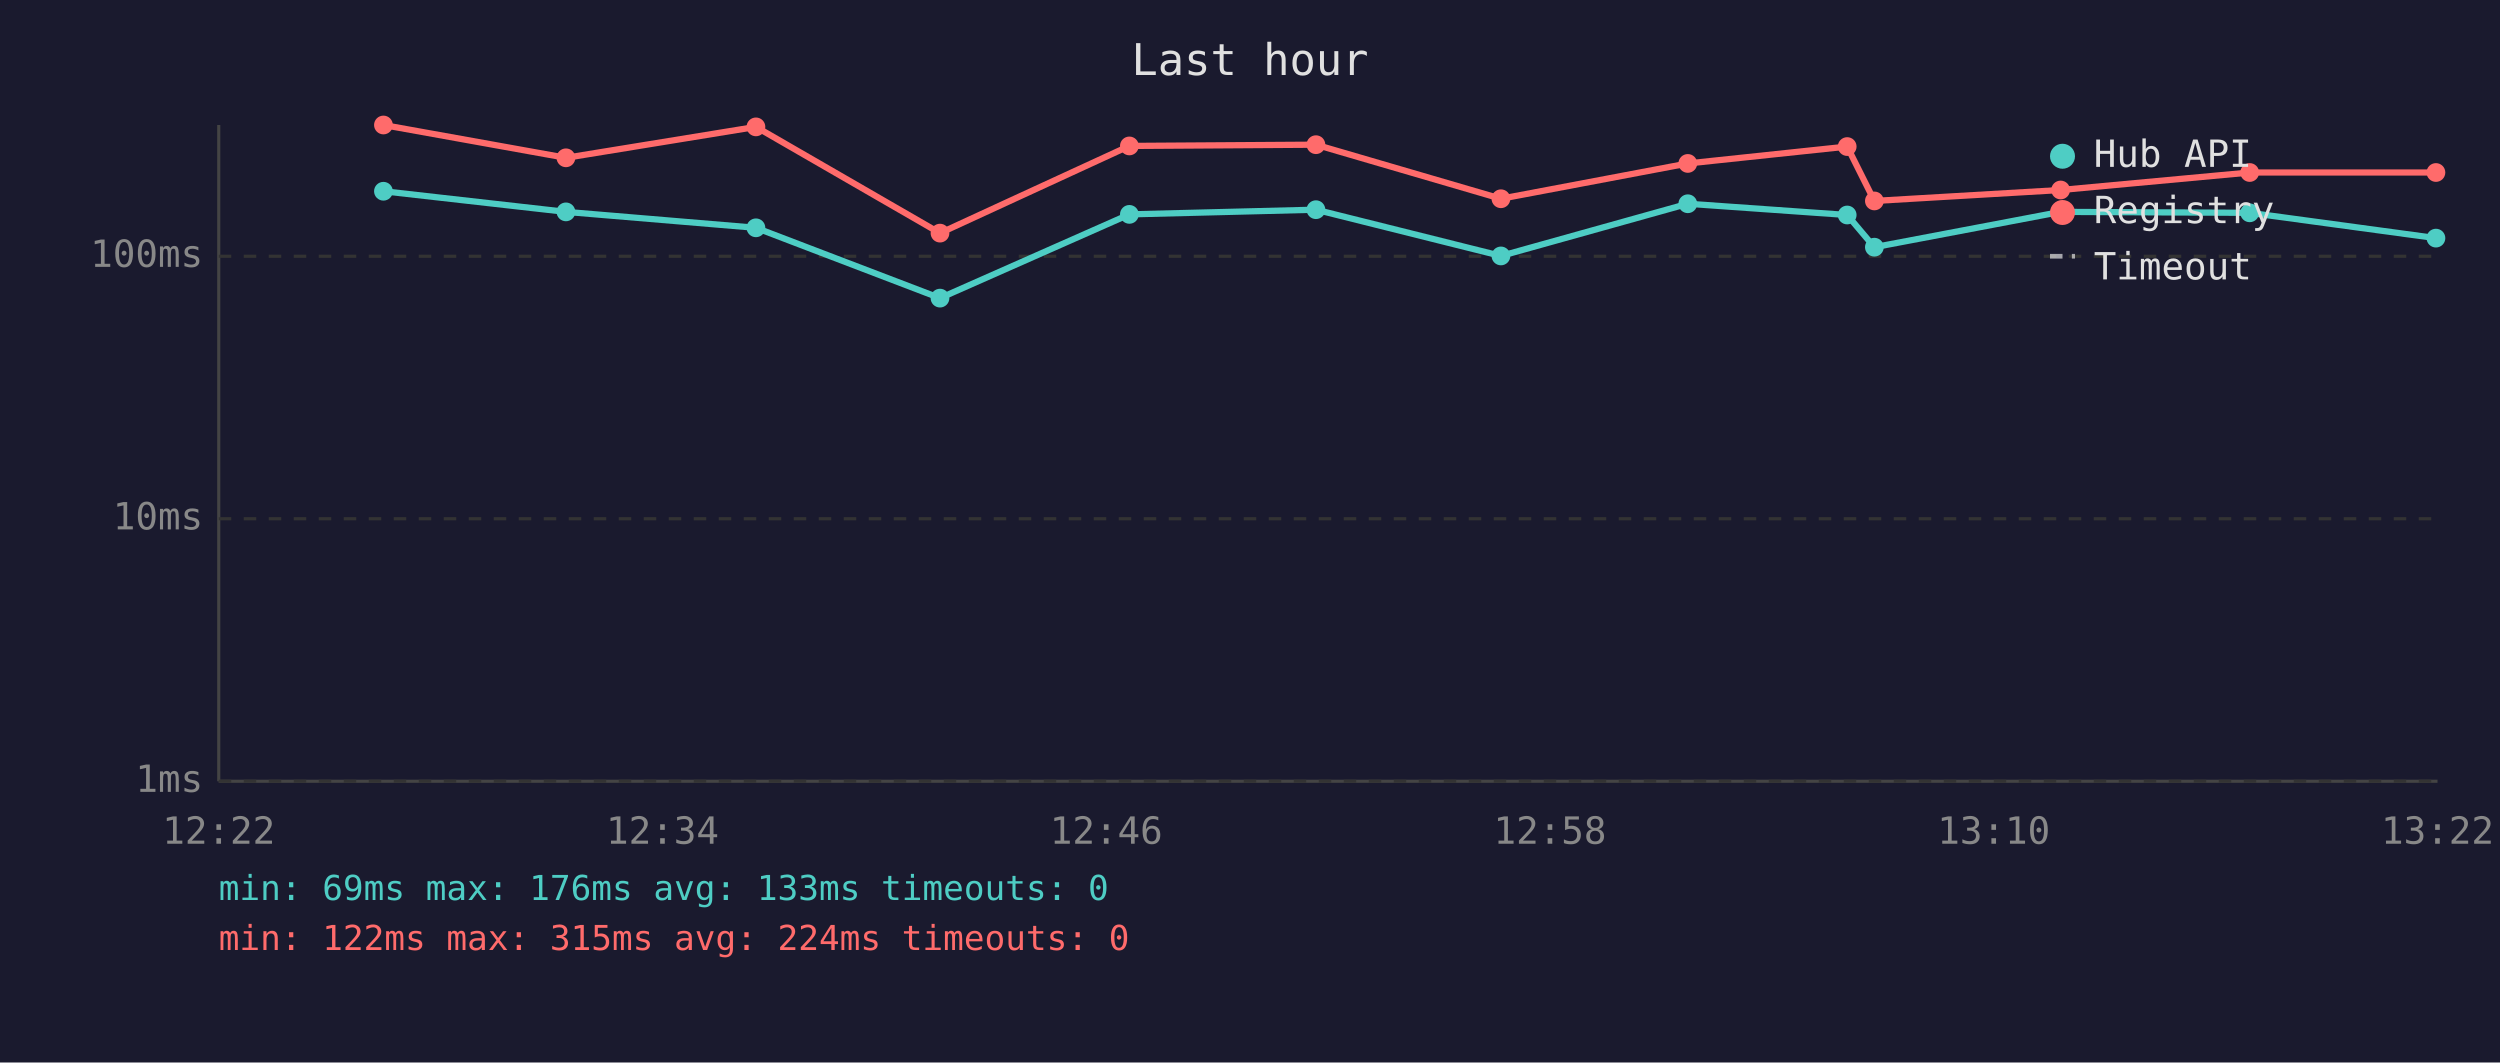
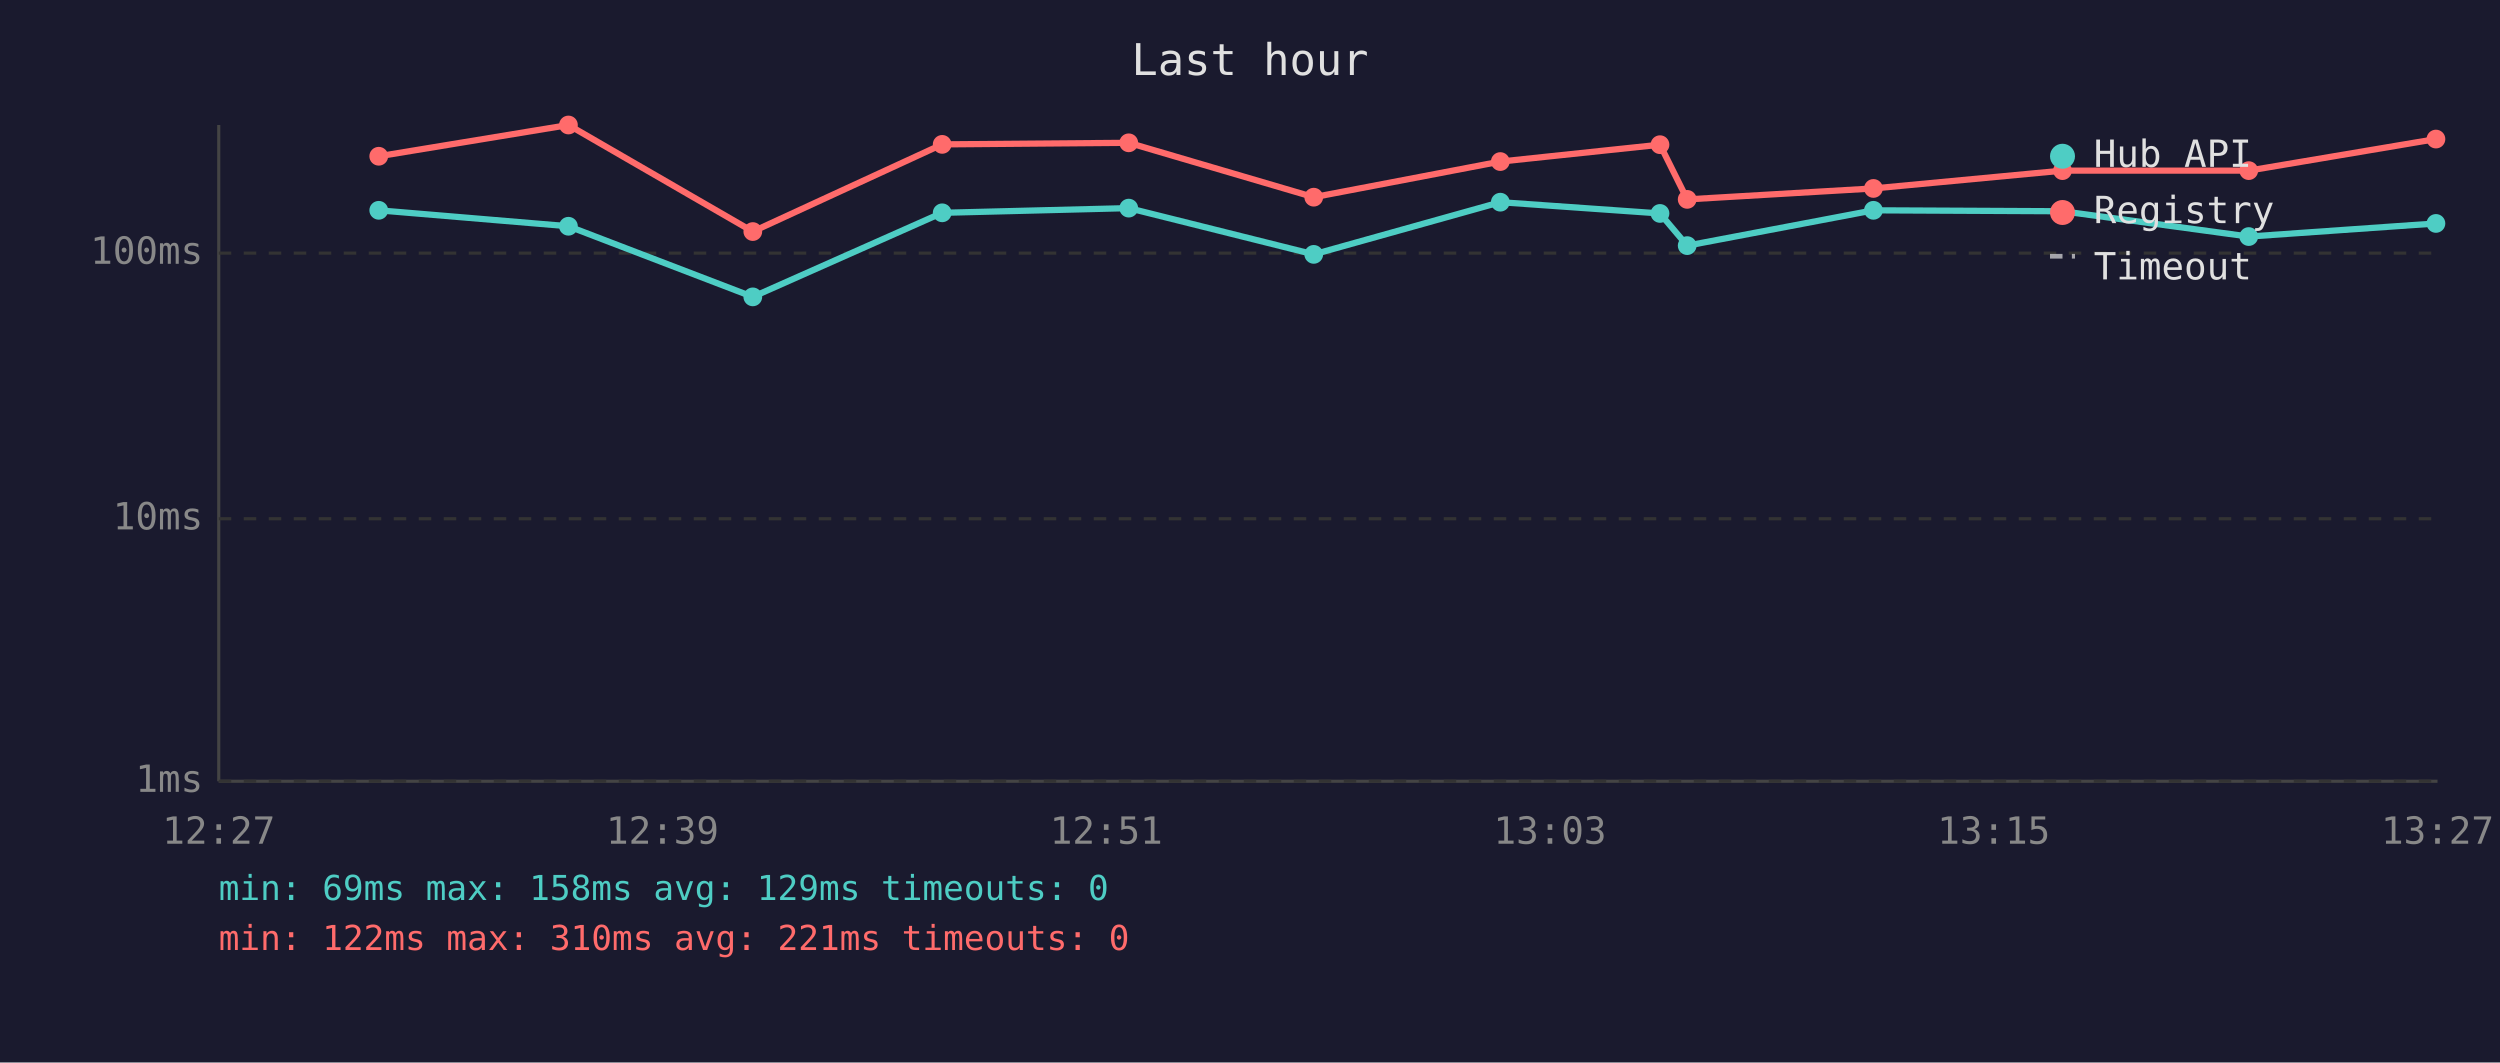
<svg xmlns="http://www.w3.org/2000/svg" viewBox="0 0 800 340" font-family="monospace" font-size="12">
  <rect width="800" height="340" fill="#1a1a2e" />
  <text x="400" y="24" fill="#e0e0e0" font-size="14" text-anchor="middle">Last hour</text>
  <line x1="70" y1="40" x2="70" y2="250" stroke="#444" stroke-width="1" />
  <line x1="70" y1="250" x2="780" y2="250" stroke="#444" stroke-width="1" />
  <line x1="70" y1="250" x2="780" y2="250" stroke="#333" stroke-width="1" stroke-dasharray="4" />
  <text x="65" y="250" fill="#888" text-anchor="end" dominant-baseline="middle">1ms</text>
  <line x1="70" y1="166" x2="780" y2="166" stroke="#333" stroke-width="1" stroke-dasharray="4" />
  <text x="65" y="166" fill="#888" text-anchor="end" dominant-baseline="middle">10ms</text>
-   <line x1="70" y1="82" x2="780" y2="82" stroke="#333" stroke-width="1" stroke-dasharray="4" />
-   <text x="65" y="82" fill="#888" text-anchor="end" dominant-baseline="middle">100ms</text>
-   <text x="70" y="270" fill="#888" text-anchor="middle">12:22</text>
-   <text x="212" y="270" fill="#888" text-anchor="middle">12:34</text>
-   <text x="354" y="270" fill="#888" text-anchor="middle">12:46</text>
-   <text x="496" y="270" fill="#888" text-anchor="middle">12:58</text>
-   <text x="638" y="270" fill="#888" text-anchor="middle">13:10</text>
-   <text x="780" y="270" fill="#888" text-anchor="middle">13:22</text>
-   <polyline points="122.7,61.2 181.1,67.8 241.9,72.9 300.8,95.4 361.4,68.6 421.1,67.1 480.3,81.9 540.1,65.2 591.1,68.8 599.8,79.1 659.4,67.8 719.9,68.1 779.5,76.2" fill="none" stroke="#4ecdc4" stroke-width="2" opacity="1" />
-   <circle cx="122.7" cy="61.2" r="3" fill="#4ecdc4" />
-   <circle cx="181.1" cy="67.8" r="3" fill="#4ecdc4" />
-   <circle cx="241.9" cy="72.9" r="3" fill="#4ecdc4" />
-   <circle cx="300.8" cy="95.4" r="3" fill="#4ecdc4" />
-   <circle cx="361.4" cy="68.6" r="3" fill="#4ecdc4" />
-   <circle cx="421.1" cy="67.1" r="3" fill="#4ecdc4" />
-   <circle cx="480.3" cy="81.9" r="3" fill="#4ecdc4" />
-   <circle cx="540.1" cy="65.2" r="3" fill="#4ecdc4" />
-   <circle cx="591.1" cy="68.8" r="3" fill="#4ecdc4" />
-   <circle cx="599.8" cy="79.1" r="3" fill="#4ecdc4" />
-   <circle cx="659.4" cy="67.8" r="3" fill="#4ecdc4" />
-   <circle cx="719.9" cy="68.1" r="3" fill="#4ecdc4" />
-   <circle cx="779.5" cy="76.2" r="3" fill="#4ecdc4" />
-   <polyline points="122.7,40.0 181.1,50.5 241.9,40.6 300.8,74.6 361.4,46.7 421.1,46.3 480.3,63.6 540.1,52.3 591.1,46.9 599.8,64.3 659.4,60.8 719.9,55.2 779.5,55.2" fill="none" stroke="#ff6b6b" stroke-width="2" opacity="1" />
-   <circle cx="122.7" cy="40.0" r="3" fill="#ff6b6b" />
-   <circle cx="181.1" cy="50.5" r="3" fill="#ff6b6b" />
-   <circle cx="241.9" cy="40.6" r="3" fill="#ff6b6b" />
-   <circle cx="300.8" cy="74.6" r="3" fill="#ff6b6b" />
-   <circle cx="361.4" cy="46.7" r="3" fill="#ff6b6b" />
-   <circle cx="421.1" cy="46.3" r="3" fill="#ff6b6b" />
-   <circle cx="480.3" cy="63.6" r="3" fill="#ff6b6b" />
-   <circle cx="540.1" cy="52.3" r="3" fill="#ff6b6b" />
-   <circle cx="591.1" cy="46.9" r="3" fill="#ff6b6b" />
-   <circle cx="599.8" cy="64.3" r="3" fill="#ff6b6b" />
-   <circle cx="659.4" cy="60.8" r="3" fill="#ff6b6b" />
-   <circle cx="719.9" cy="55.2" r="3" fill="#ff6b6b" />
-   <circle cx="779.5" cy="55.2" r="3" fill="#ff6b6b" />
+   <line x1="70" y1="81" x2="780" y2="81" stroke="#333" stroke-width="1" stroke-dasharray="4" />
+   <text x="65" y="81" fill="#888" text-anchor="end" dominant-baseline="middle">100ms</text>
+   <text x="70" y="270" fill="#888" text-anchor="middle">12:27</text>
+   <text x="212" y="270" fill="#888" text-anchor="middle">12:39</text>
+   <text x="354" y="270" fill="#888" text-anchor="middle">12:51</text>
+   <text x="496" y="270" fill="#888" text-anchor="middle">13:03</text>
+   <text x="638" y="270" fill="#888" text-anchor="middle">13:15</text>
+   <text x="780" y="270" fill="#888" text-anchor="middle">13:27</text>
+   <polyline points="121.2,67.3 181.9,72.4 240.9,95.0 301.5,68.1 361.2,66.6 420.4,81.4 480.1,64.7 531.2,68.3 539.9,78.6 599.5,67.3 660.0,67.6 719.6,75.7 779.5,71.5" fill="none" stroke="#4ecdc4" stroke-width="2" opacity="1" />
+   <circle cx="121.2" cy="67.3" r="3" fill="#4ecdc4" />
+   <circle cx="181.9" cy="72.4" r="3" fill="#4ecdc4" />
+   <circle cx="240.9" cy="95.0" r="3" fill="#4ecdc4" />
+   <circle cx="301.5" cy="68.1" r="3" fill="#4ecdc4" />
+   <circle cx="361.2" cy="66.6" r="3" fill="#4ecdc4" />
+   <circle cx="420.4" cy="81.4" r="3" fill="#4ecdc4" />
+   <circle cx="480.1" cy="64.7" r="3" fill="#4ecdc4" />
+   <circle cx="531.2" cy="68.3" r="3" fill="#4ecdc4" />
+   <circle cx="539.9" cy="78.6" r="3" fill="#4ecdc4" />
+   <circle cx="599.5" cy="67.3" r="3" fill="#4ecdc4" />
+   <circle cx="660.0" cy="67.6" r="3" fill="#4ecdc4" />
+   <circle cx="719.6" cy="75.7" r="3" fill="#4ecdc4" />
+   <circle cx="779.5" cy="71.5" r="3" fill="#4ecdc4" />
+   <polyline points="121.2,50.0 181.9,40.0 240.9,74.1 301.5,46.2 361.2,45.7 420.4,63.1 480.1,51.7 531.2,46.3 539.9,63.8 599.5,60.3 660.0,54.6 719.6,54.6 779.5,44.5" fill="none" stroke="#ff6b6b" stroke-width="2" opacity="1" />
+   <circle cx="121.2" cy="50.0" r="3" fill="#ff6b6b" />
+   <circle cx="181.9" cy="40.0" r="3" fill="#ff6b6b" />
+   <circle cx="240.9" cy="74.1" r="3" fill="#ff6b6b" />
+   <circle cx="301.5" cy="46.2" r="3" fill="#ff6b6b" />
+   <circle cx="361.2" cy="45.7" r="3" fill="#ff6b6b" />
+   <circle cx="420.4" cy="63.1" r="3" fill="#ff6b6b" />
+   <circle cx="480.1" cy="51.7" r="3" fill="#ff6b6b" />
+   <circle cx="531.2" cy="46.3" r="3" fill="#ff6b6b" />
+   <circle cx="539.9" cy="63.8" r="3" fill="#ff6b6b" />
+   <circle cx="599.5" cy="60.3" r="3" fill="#ff6b6b" />
+   <circle cx="660.0" cy="54.6" r="3" fill="#ff6b6b" />
+   <circle cx="719.6" cy="54.6" r="3" fill="#ff6b6b" />
+   <circle cx="779.5" cy="44.5" r="3" fill="#ff6b6b" />
  <circle cx="660" cy="50" r="4" fill="#4ecdc4" />
  <text x="670" y="50" fill="#e0e0e0" dominant-baseline="middle">Hub API</text>
  <circle cx="660" cy="68" r="4" fill="#ff6b6b" />
  <text x="670" y="68" fill="#e0e0e0" dominant-baseline="middle">Registry</text>
  <line x1="656" y1="82" x2="664" y2="82" stroke="#e0e0e0" stroke-width="1.5" stroke-dasharray="4,3" opacity="0.7" />
  <text x="670" y="86" fill="#e0e0e0" dominant-baseline="middle">Timeout</text>
-   <text x="70" y="288" fill="#4ecdc4" font-size="11">min: 69ms  max: 176ms  avg: 133ms  timeouts: 0</text>
-   <text x="70" y="304" fill="#ff6b6b" font-size="11">min: 122ms  max: 315ms  avg: 224ms  timeouts: 0</text>
+   <text x="70" y="288" fill="#4ecdc4" font-size="11">min: 69ms  max: 158ms  avg: 129ms  timeouts: 0</text>
+   <text x="70" y="304" fill="#ff6b6b" font-size="11">min: 122ms  max: 310ms  avg: 221ms  timeouts: 0</text>
</svg>
